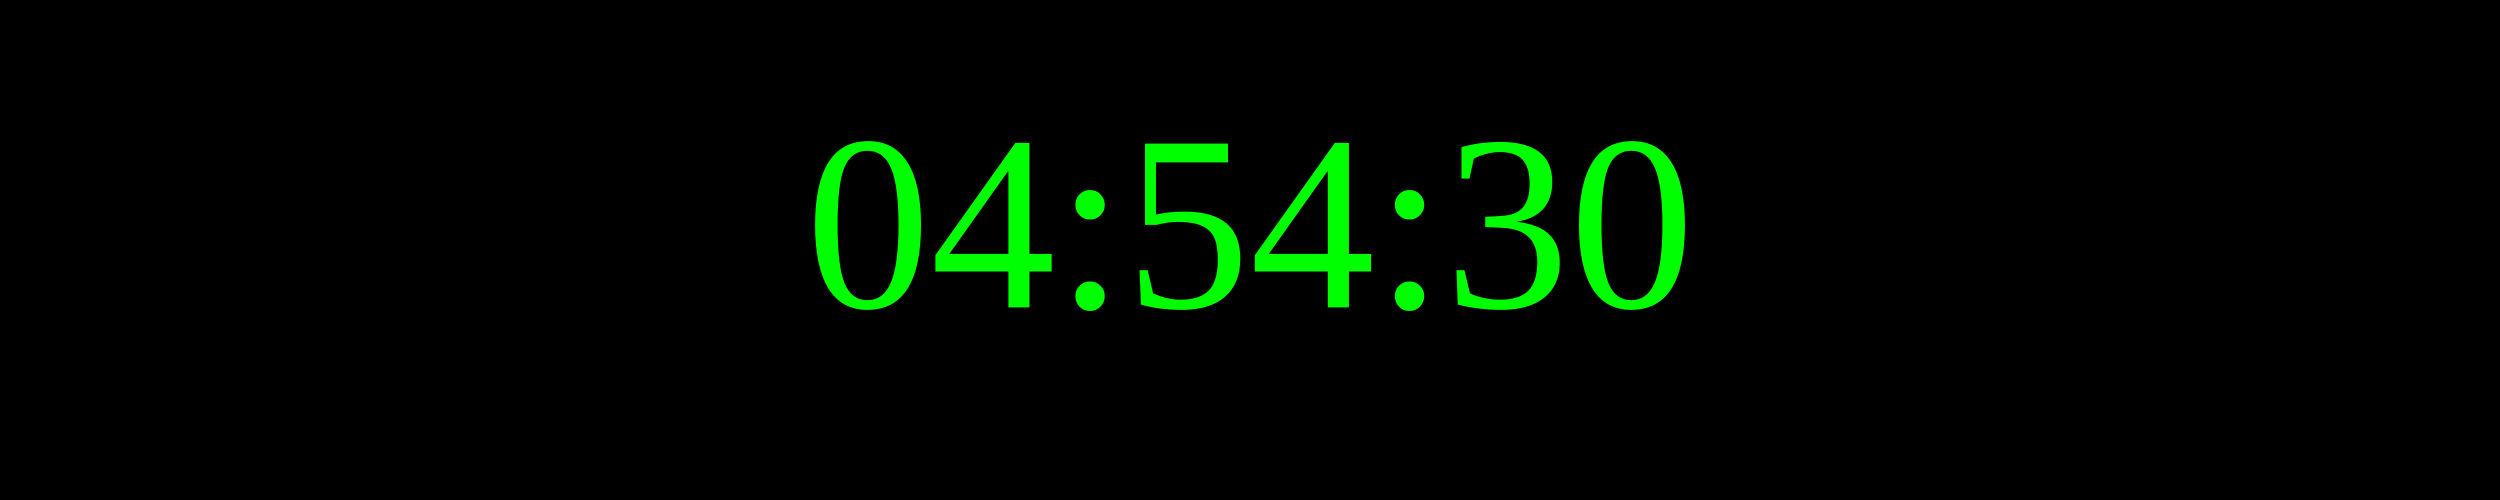
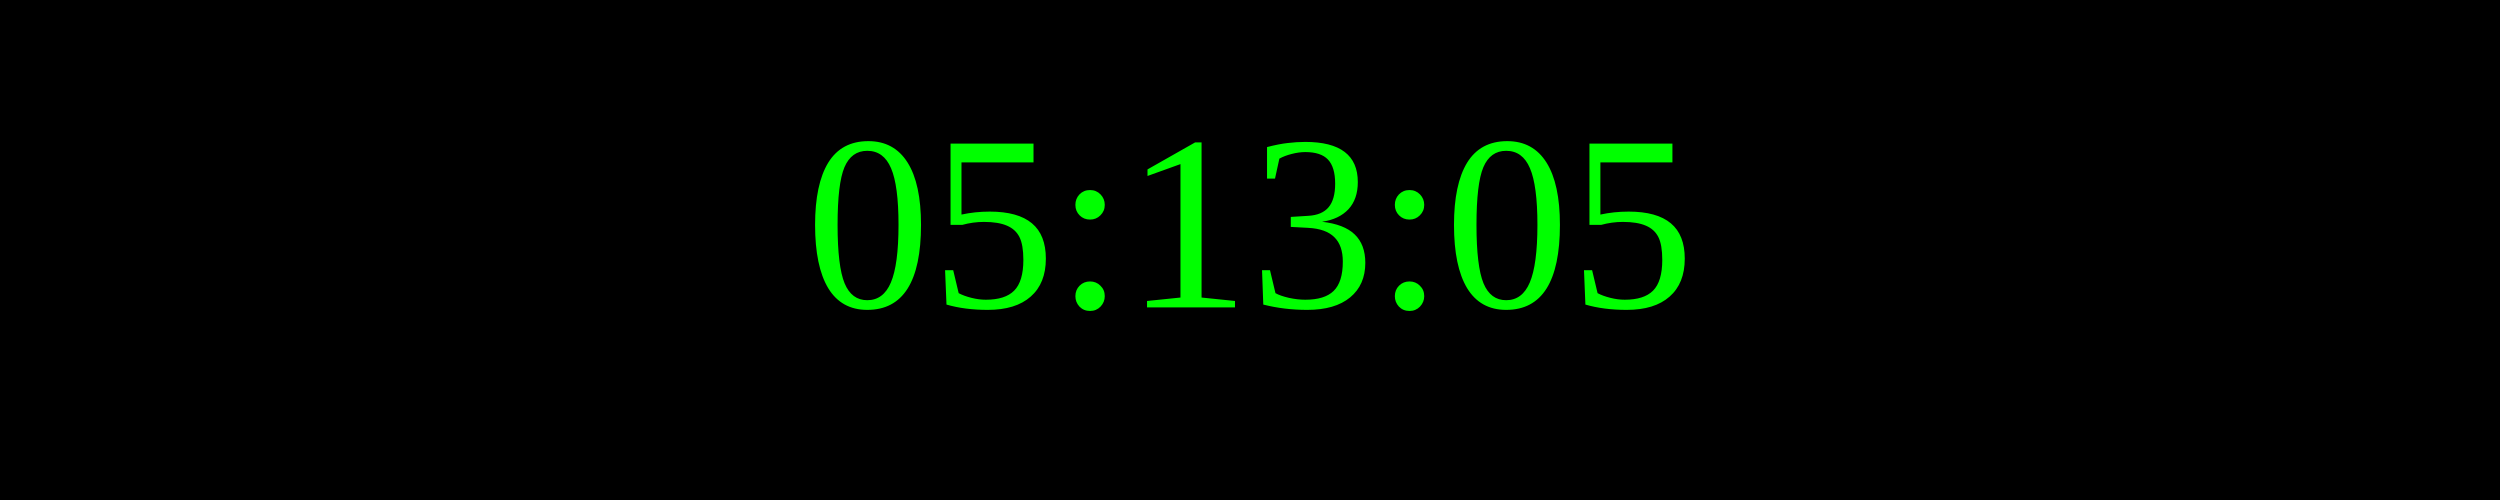
<svg xmlns="http://www.w3.org/2000/svg" width="250" height="50">
  <rect width="100%" height="100%" fill="black" />
  <text x="50%" y="50%" font-size="25" fill="lime" text-anchor="middle" dominant-baseline="middle">
- 04:54:30
+ 05:13:05
</text>
</svg>
